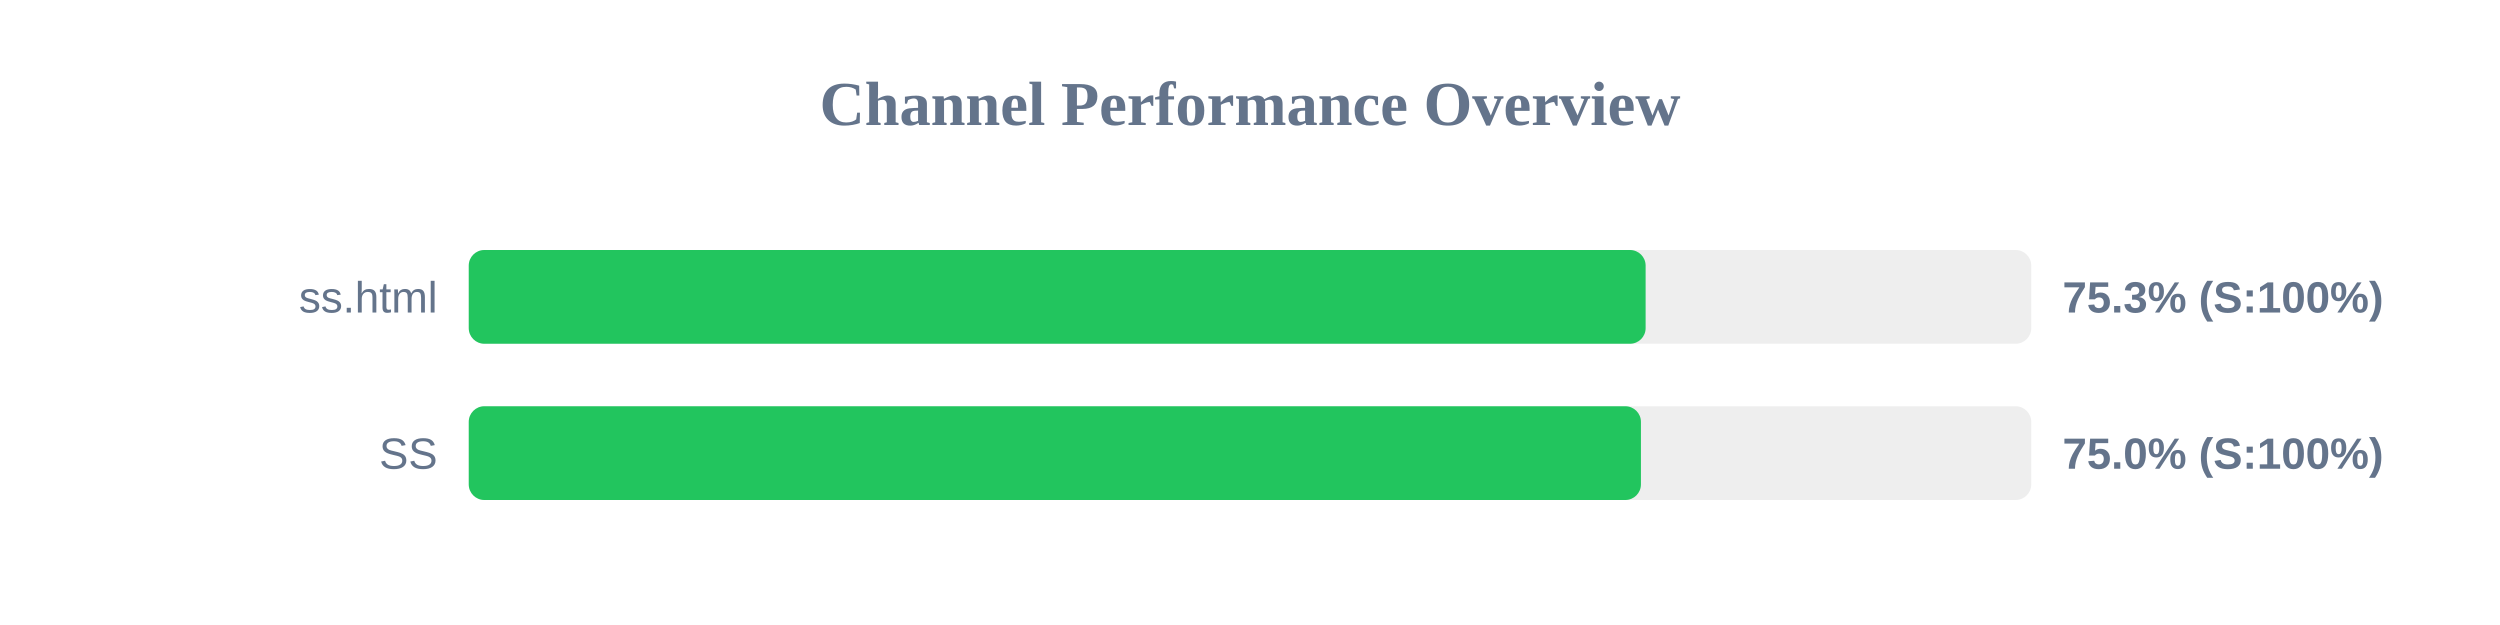
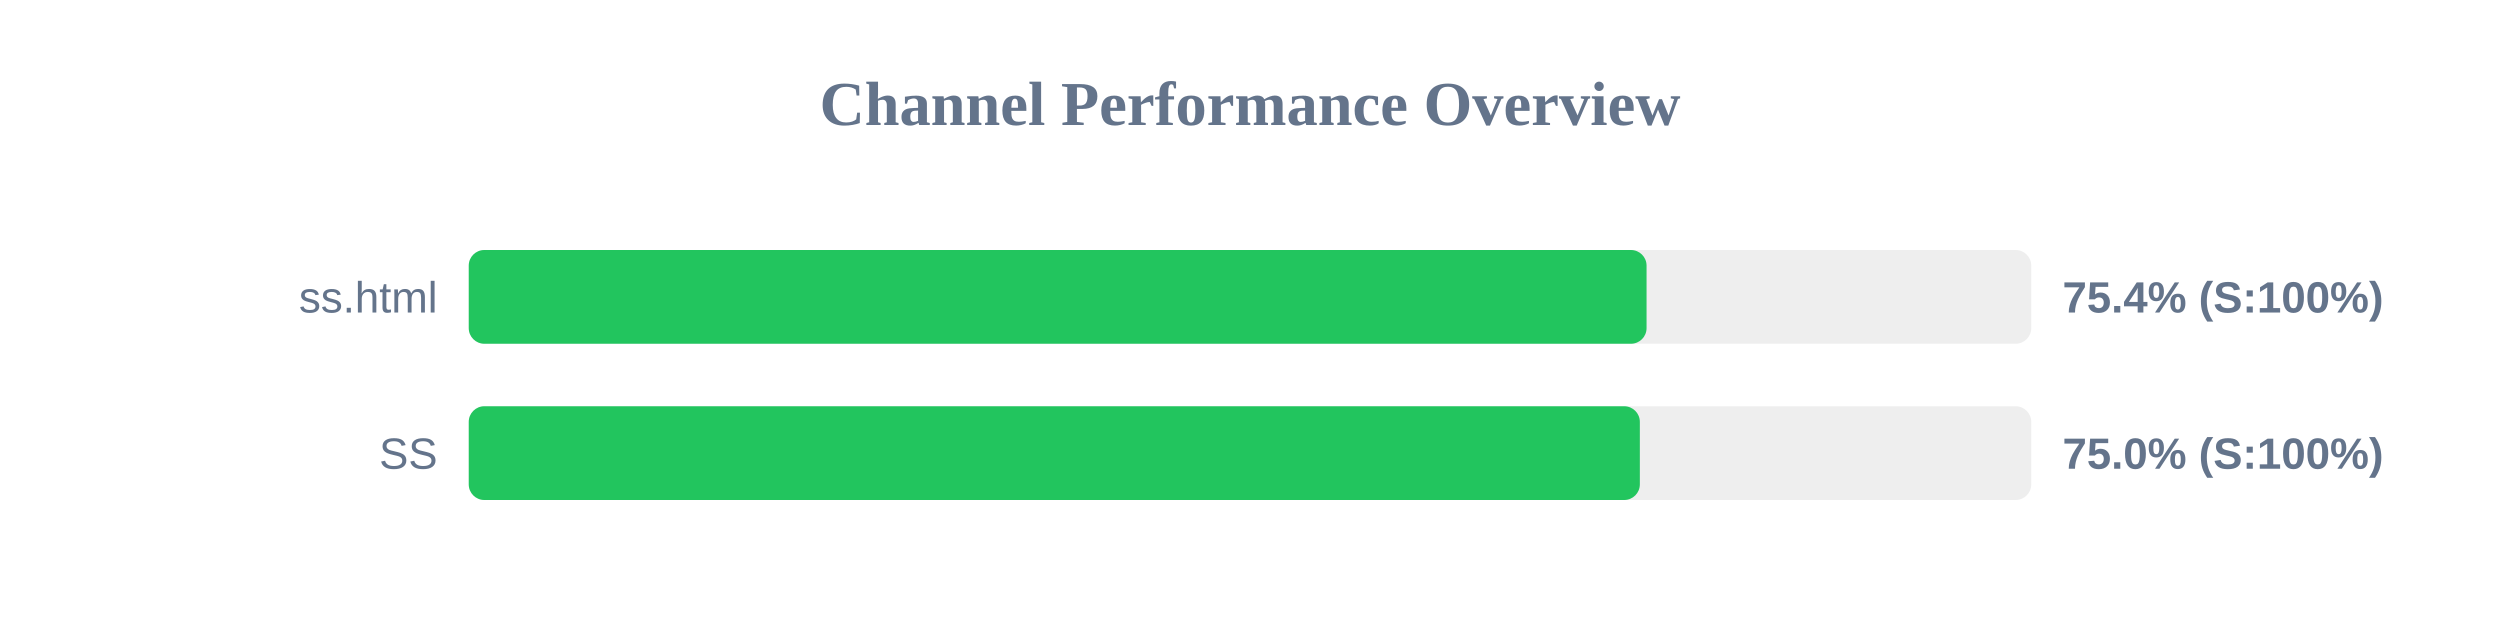
<svg xmlns="http://www.w3.org/2000/svg" width="800" height="200" version="1.1">
  <style>
        .row { font: 14px Arial; fill: #64748b; }
        .score { font: bold 14px Arial; fill: #64748b; }
    </style>
  <text x="400" y="40" text-anchor="middle" font-size="20px" font-weight="bold" fill="#64748b">Channel Performance Overview</text>
  <rect x="150" y="80" width="500" height="30" fill="#eee" rx="5" />
-   <rect x="150" y="80" width="376.6" height="30" fill="#22c55e" rx="5" />
+   <rect x="150" y="80" width="376.9" height="30" fill="#22c55e" rx="5" />
  <text x="140" y="100" text-anchor="end" class="row">ss.html</text>
-   <text x="660" y="100" text-anchor="start" class="score">75.3% (S:100%)</text>
+   <text x="660" y="100" text-anchor="start" class="score">75.4% (S:100%)</text>
  <rect x="150" y="130" width="500" height="30" fill="#eee" rx="5" />
-   <rect x="150" y="130" width="375.1" height="30" fill="#22c55e" rx="5" />
+   <rect x="150" y="130" width="374.75" height="30" fill="#22c55e" rx="5" />
  <text x="140" y="150" text-anchor="end" class="row">SS</text>
  <text x="660" y="150" text-anchor="start" class="score">75.0% (S:100%)</text>
</svg>
